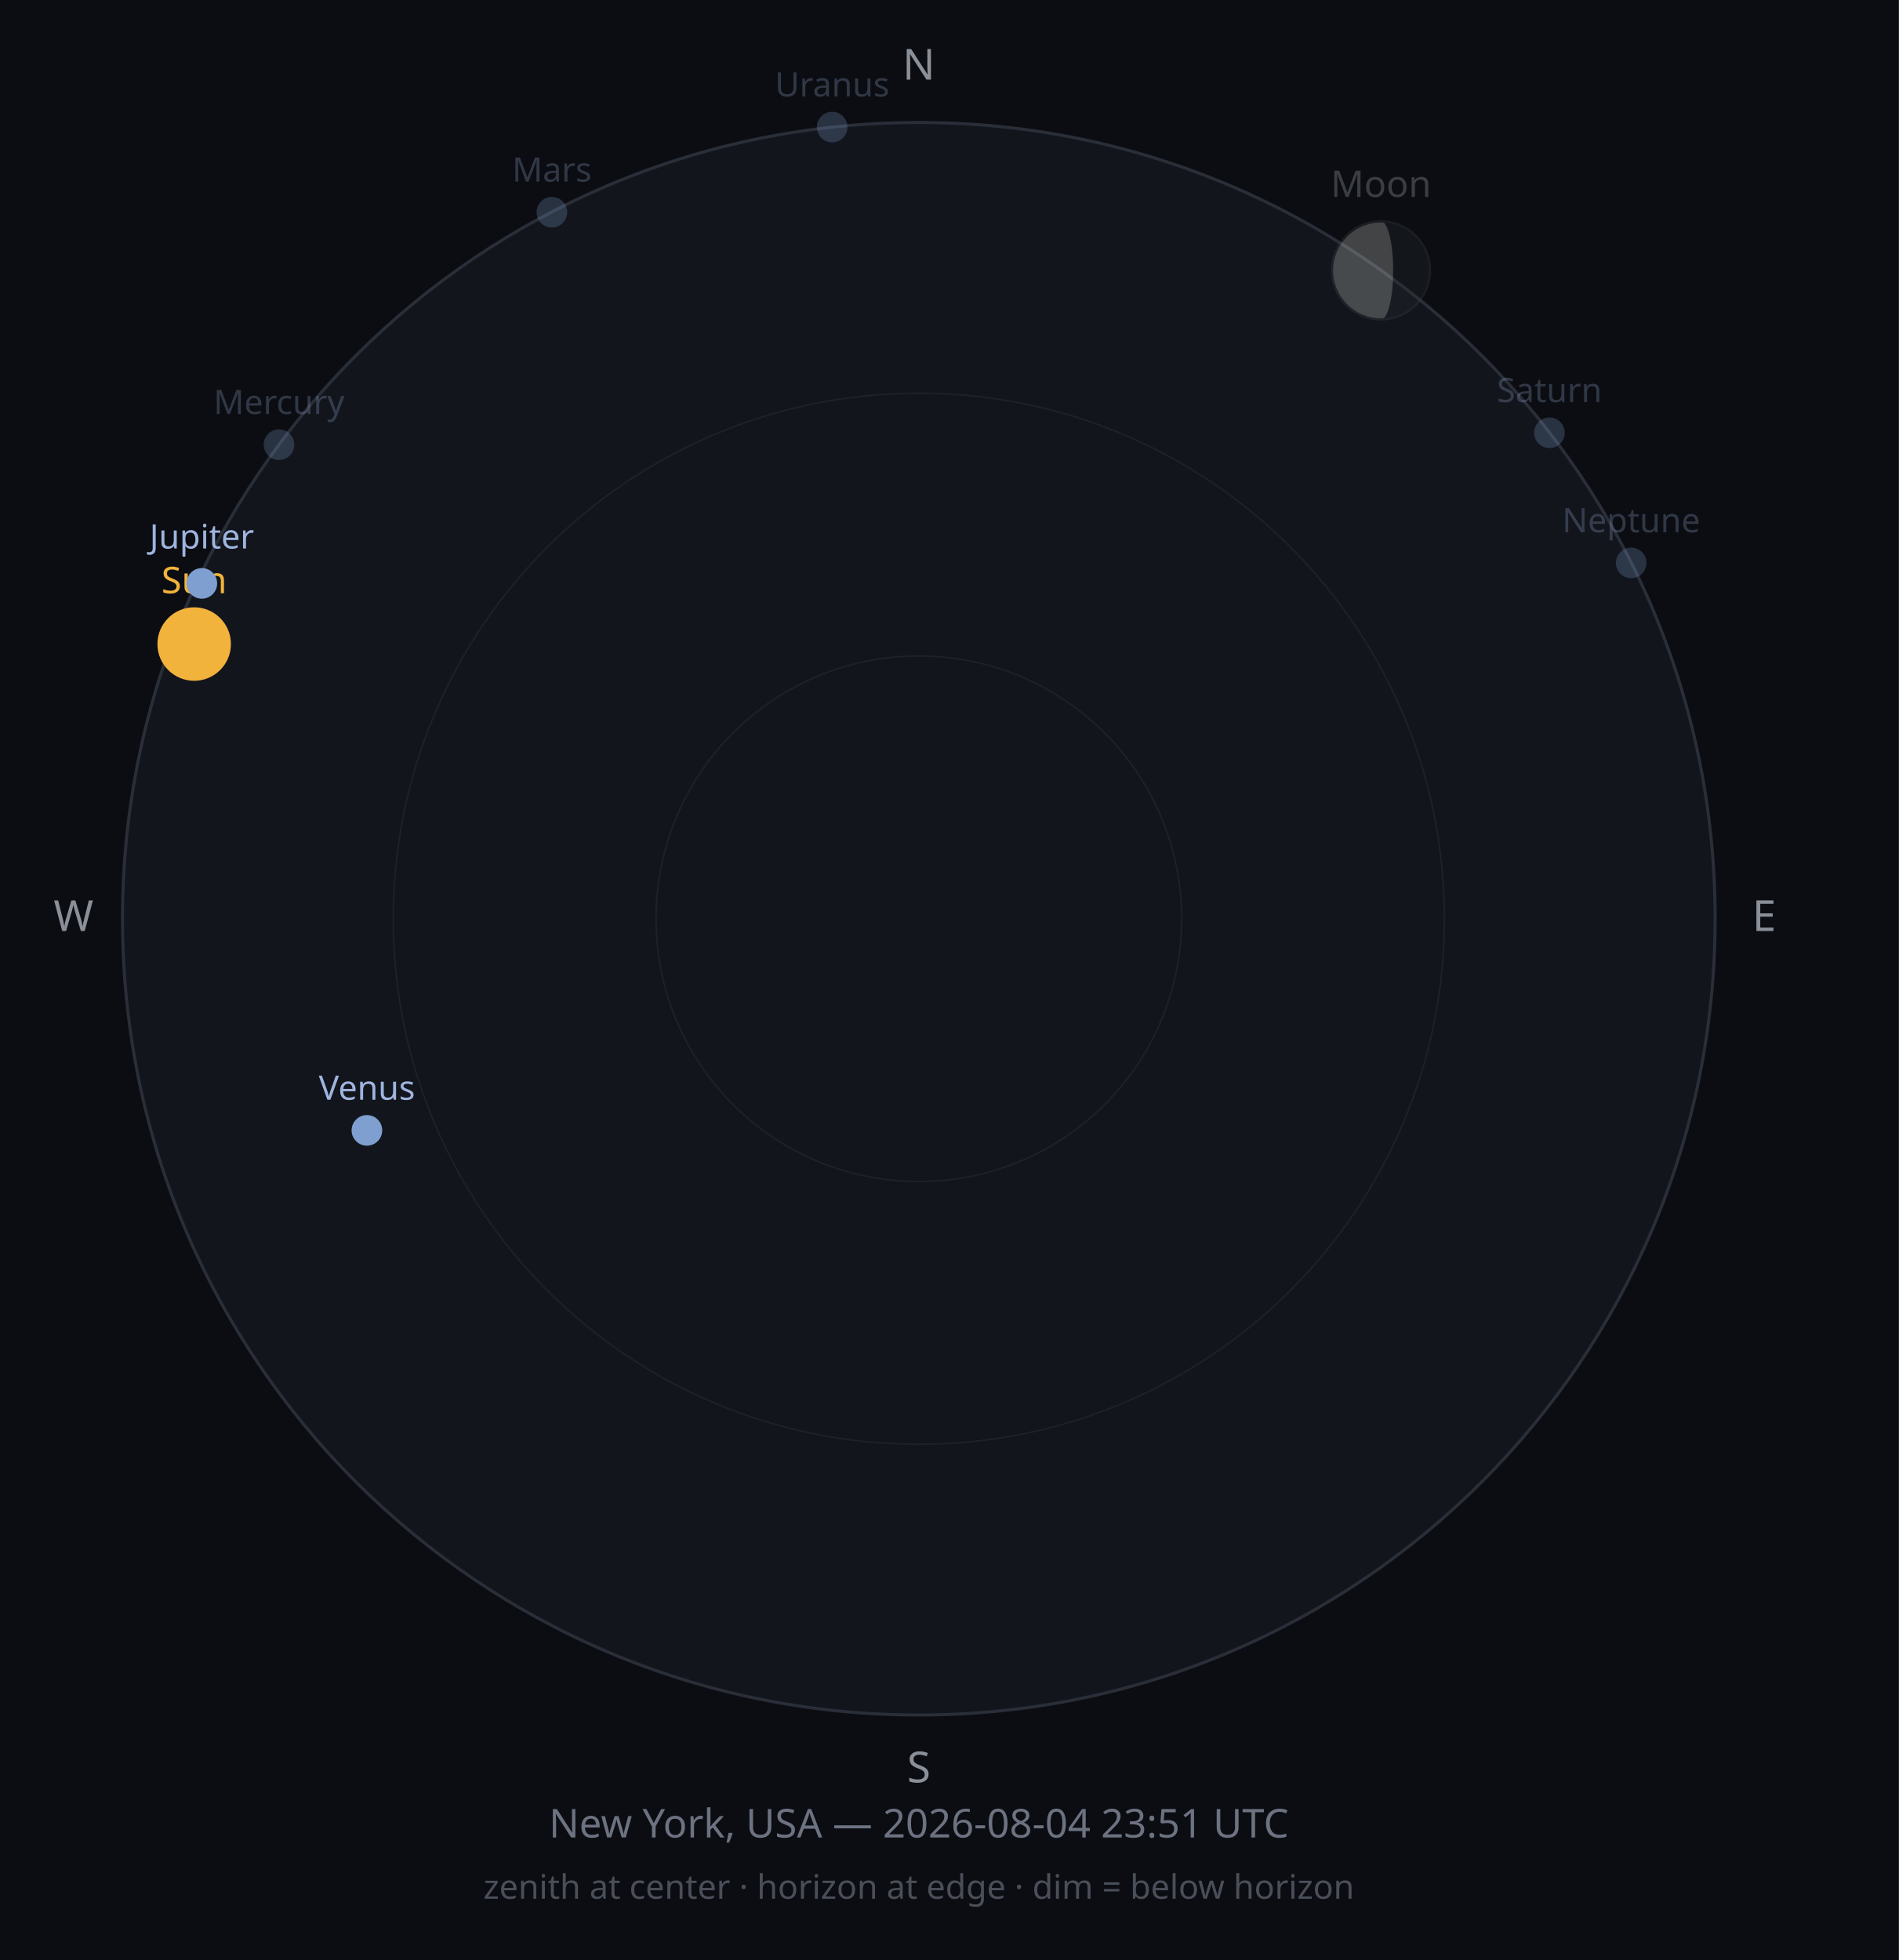
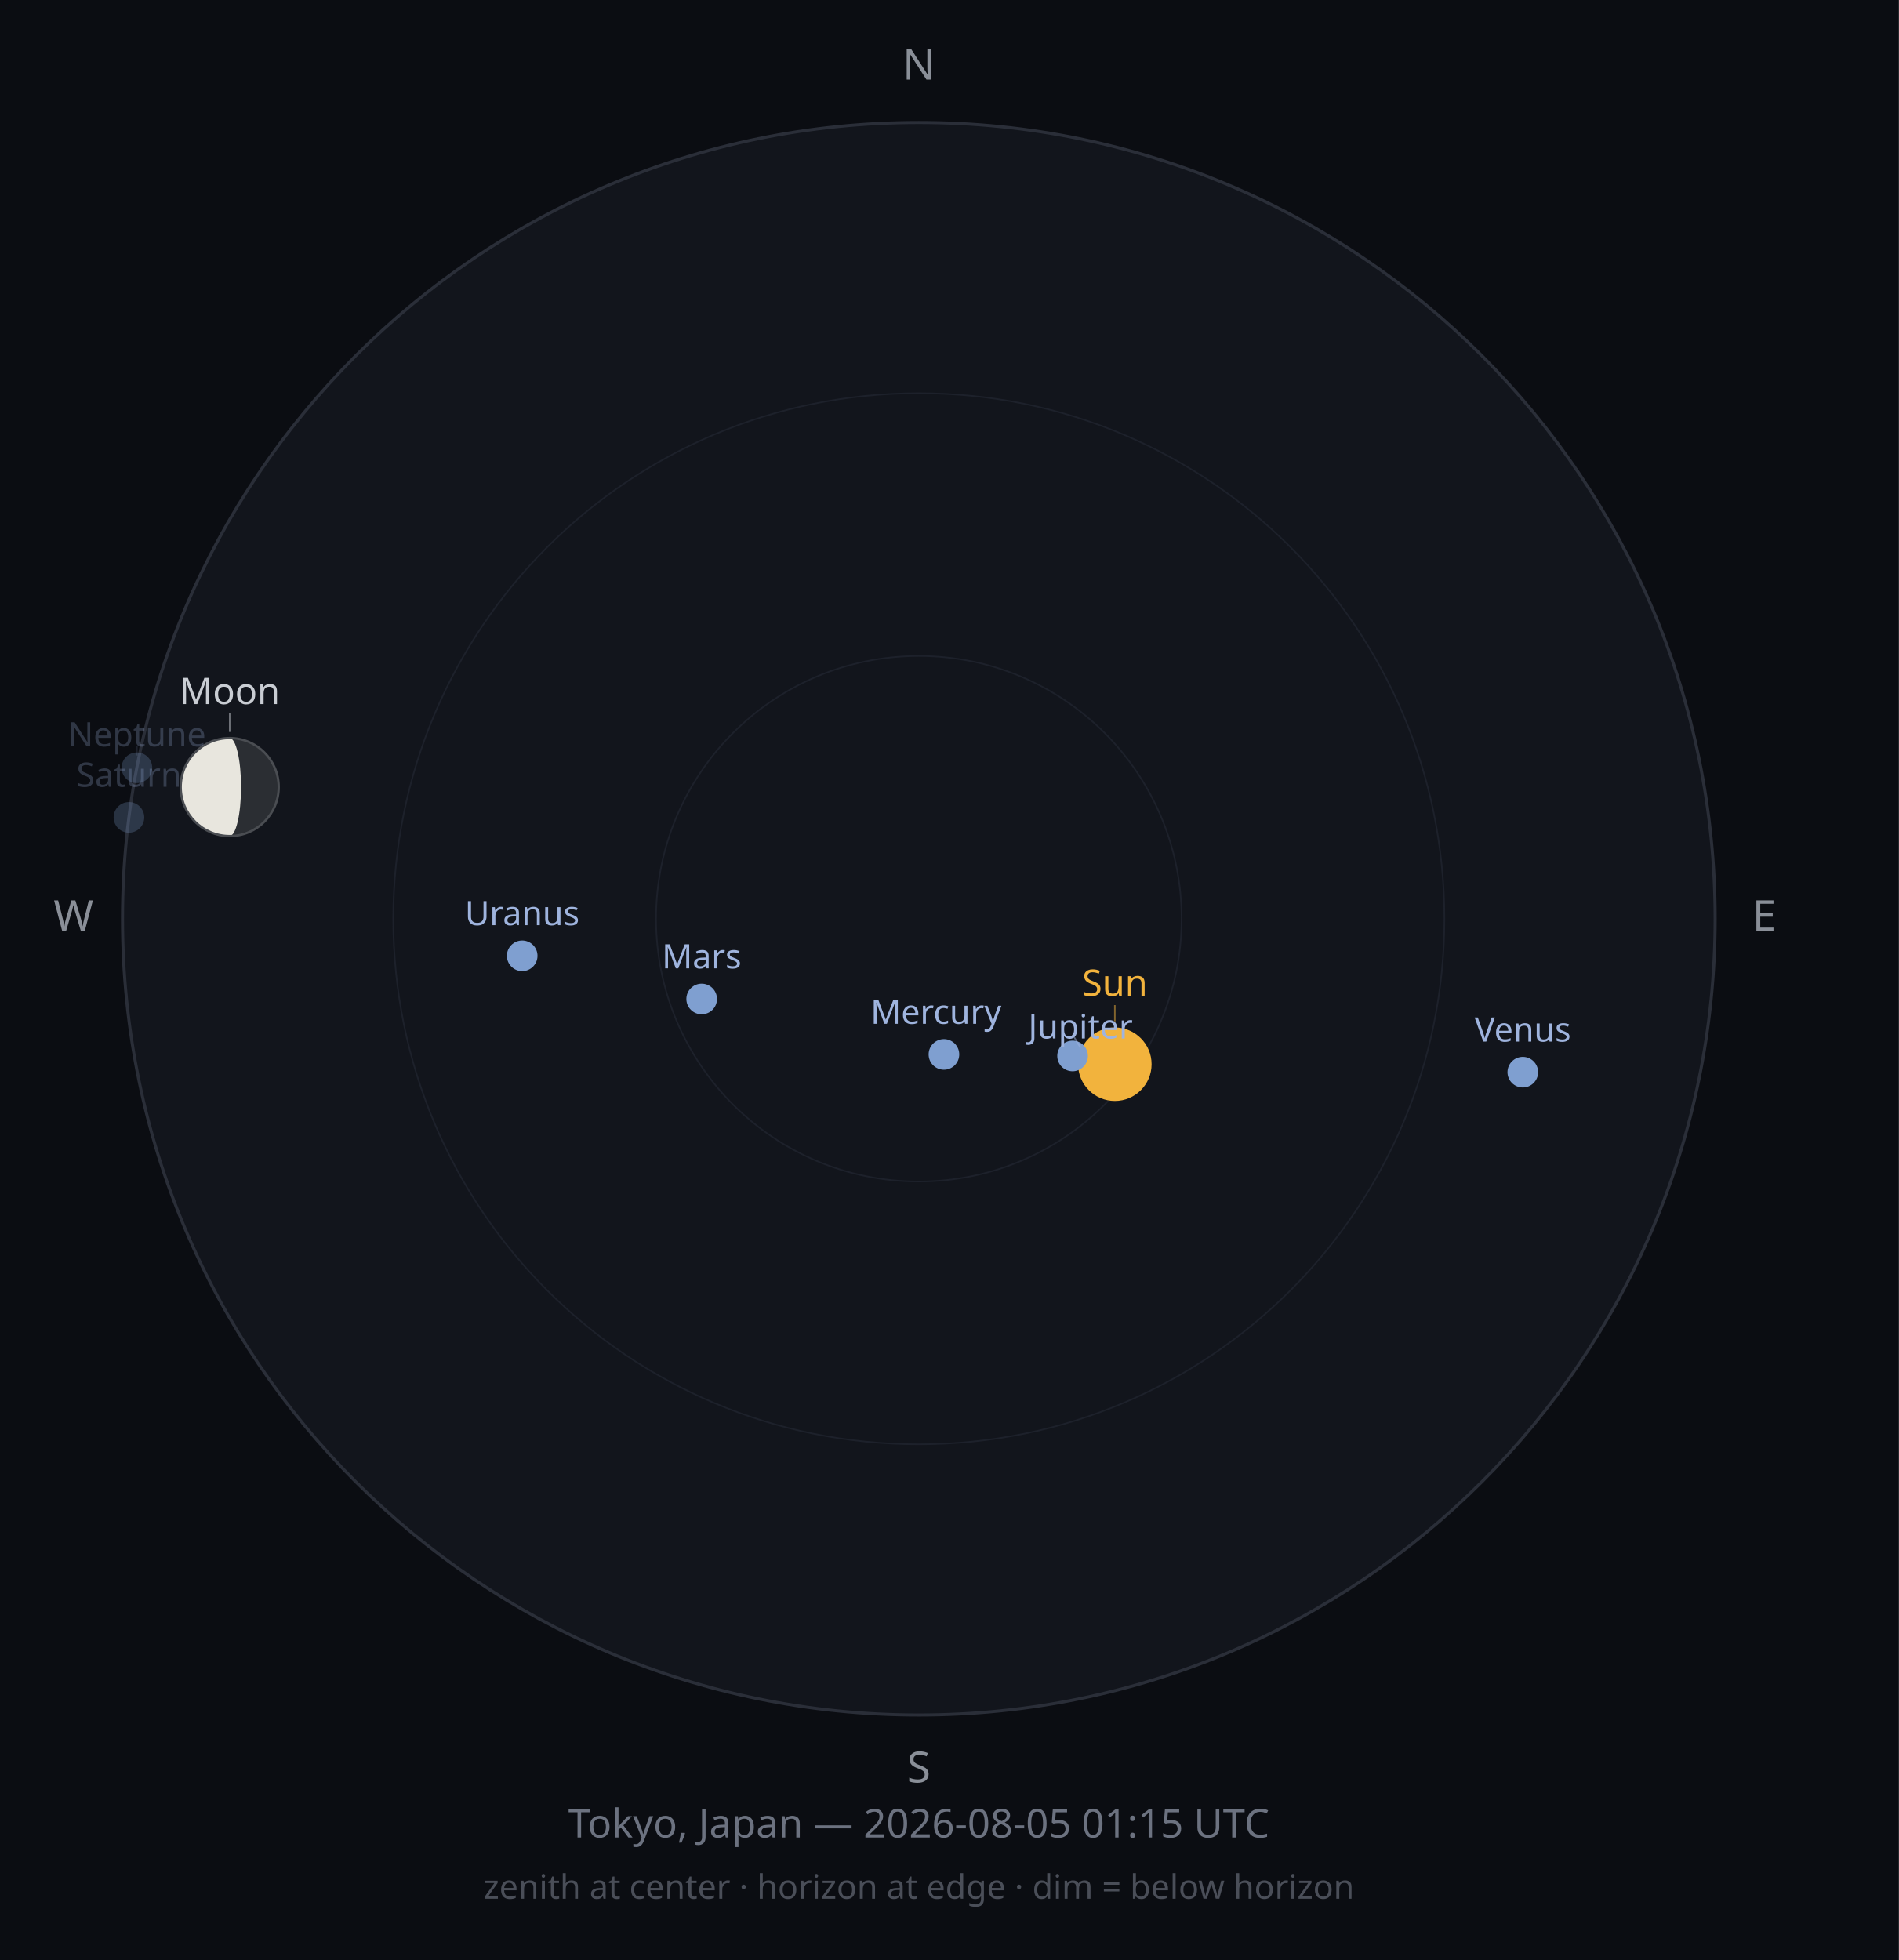
<svg xmlns="http://www.w3.org/2000/svg" width="620" height="640" viewBox="0 0 620 640">
  <rect width="620" height="640" fill="#0B0D12" />
  <circle cx="300" cy="300" r="260" fill="#12151C" stroke="#2A2E38" stroke-width="1" />
  <circle cx="300" cy="300" r="171.6" fill="none" stroke="#1D212B" stroke-width="0.5" />
  <circle cx="300" cy="300" r="85.8" fill="none" stroke="#1D212B" stroke-width="0.5" />
  <text x="300" y="26" font-size="14" fill="#8A8F98" text-anchor="middle" font-family="sans-serif">N</text>
  <text x="576" y="304" font-size="14" fill="#8A8F98" text-anchor="middle" font-family="sans-serif">E</text>
  <text x="300" y="582" font-size="14" fill="#8A8F98" text-anchor="middle" font-family="sans-serif">S</text>
  <text x="24" y="304" font-size="14" fill="#8A8F98" text-anchor="middle" font-family="sans-serif">W</text>
-   <circle cx="63.4" cy="210.3" r="12" fill="#F2B33D" opacity="1" />
-   <text x="63.4" y="193.7" font-size="12" fill="#F2B33D" opacity="1" text-anchor="middle" font-family="sans-serif">Sun</text>
-   <g opacity="0.25">
-     <circle cx="450.9" cy="88.3" r="16" fill="#2B2E33" />
-     <path d="M450.943,72.302 A16,16 0 0,0 450.943,104.302 A3.943,16 0 0,0 450.943,72.302 Z" fill="#E8E6DE" />
-     <circle cx="450.9" cy="88.3" r="16" fill="none" stroke="#4A4D52" stroke-width="0.75" />
+   <circle cx="364.0" cy="347.5" r="12" fill="#F2B33D" opacity="1" />
+   <line x1="364.0" y1="333.5" x2="364.0" y2="328.2" stroke="#F2B33D" stroke-width="0.5" opacity="0.50" />
+   <text x="364.0" y="325.2" font-size="12" fill="#F2B33D" opacity="1" text-anchor="middle" font-family="sans-serif">Sun</text>
+   <g opacity="1">
+     <circle cx="75.0" cy="257.0" r="16" fill="#2B2E33" />
+     <path d="M74.961,240.989 A16,16 0 0,0 74.961,272.989 A3.741,16 0 0,0 74.961,240.989 Z" fill="#E8E6DE" />
+     <circle cx="75.0" cy="257.0" r="16" fill="none" stroke="#4A4D52" stroke-width="0.75" />
  </g>
-   <text x="450.9" y="64.3" font-size="12" fill="#C9CDD3" opacity="0.25" text-anchor="middle" font-family="sans-serif">Moon</text>
-   <circle cx="91.1" cy="145.2" r="5" fill="#7F9FD0" opacity="0.25" />
-   <text x="91.1" y="135.2" font-size="11" fill="#9FB4DE" opacity="0.25" text-anchor="middle" font-family="sans-serif">Mercury</text>
-   <circle cx="119.8" cy="369.1" r="5" fill="#7F9FD0" opacity="1" />
-   <text x="119.8" y="359.1" font-size="11" fill="#9FB4DE" opacity="1" text-anchor="middle" font-family="sans-serif">Venus</text>
-   <circle cx="180.2" cy="69.3" r="5" fill="#7F9FD0" opacity="0.25" />
-   <text x="180.2" y="59.3" font-size="11" fill="#9FB4DE" opacity="0.25" text-anchor="middle" font-family="sans-serif">Mars</text>
-   <circle cx="65.9" cy="190.5" r="5" fill="#7F9FD0" opacity="1" />
-   <text x="65.9" y="179.1" font-size="11" fill="#9FB4DE" opacity="1" text-anchor="middle" font-family="sans-serif">Jupiter</text>
-   <circle cx="505.9" cy="141.3" r="5" fill="#7F9FD0" opacity="0.25" />
-   <text x="505.9" y="131.3" font-size="11" fill="#9FB4DE" opacity="0.25" text-anchor="middle" font-family="sans-serif">Saturn</text>
-   <circle cx="271.7" cy="41.5" r="5" fill="#7F9FD0" opacity="0.25" />
-   <text x="271.7" y="31.5" font-size="11" fill="#9FB4DE" opacity="0.25" text-anchor="middle" font-family="sans-serif">Uranus</text>
-   <circle cx="532.6" cy="183.8" r="5" fill="#7F9FD0" opacity="0.25" />
-   <text x="532.6" y="173.8" font-size="11" fill="#9FB4DE" opacity="0.25" text-anchor="middle" font-family="sans-serif">Neptune</text>
-   <text x="300" y="600" font-size="13" fill="#6C7280" text-anchor="middle" font-family="sans-serif">New York, USA — 2026-08-04 23:51 UTC</text>
+   <line x1="75.0" y1="239.0" x2="75.0" y2="232.9" stroke="#C9CDD3" stroke-width="0.5" opacity="0.50" />
+   <text x="75.0" y="229.9" font-size="12" fill="#C9CDD3" opacity="1" text-anchor="middle" font-family="sans-serif">Moon</text>
+   <circle cx="308.2" cy="344.3" r="5" fill="#7F9FD0" opacity="1" />
+   <text x="305.6" y="334.3" font-size="11" fill="#9FB4DE" opacity="1" text-anchor="middle" font-family="sans-serif">Mercury</text>
+   <circle cx="497.2" cy="350.1" r="5" fill="#7F9FD0" opacity="1" />
+   <text x="497.2" y="340.1" font-size="11" fill="#9FB4DE" opacity="1" text-anchor="middle" font-family="sans-serif">Venus</text>
+   <circle cx="229.1" cy="326.2" r="5" fill="#7F9FD0" opacity="1" />
+   <text x="229.1" y="316.2" font-size="11" fill="#9FB4DE" opacity="1" text-anchor="middle" font-family="sans-serif">Mars</text>
+   <circle cx="350.2" cy="344.8" r="5" fill="#7F9FD0" opacity="1" />
+   <line x1="350.2" y1="337.8" x2="352.8" y2="342.1" stroke="#9FB4DE" stroke-width="0.5" opacity="0.50" />
+   <text x="352.8" y="339.1" font-size="11" fill="#9FB4DE" opacity="1" text-anchor="middle" font-family="sans-serif">Jupiter</text>
+   <circle cx="42.1" cy="266.9" r="5" fill="#7F9FD0" opacity="0.25" />
+   <text x="42.1" y="256.9" font-size="11" fill="#9FB4DE" opacity="0.25" text-anchor="middle" font-family="sans-serif">Saturn</text>
+   <circle cx="170.5" cy="312.1" r="5" fill="#7F9FD0" opacity="1" />
+   <text x="170.5" y="302.1" font-size="11" fill="#9FB4DE" opacity="1" text-anchor="middle" font-family="sans-serif">Uranus</text>
+   <circle cx="44.7" cy="250.7" r="5" fill="#7F9FD0" opacity="0.25" />
+   <line x1="44.7" y1="243.7" x2="44.7" y2="246.7" stroke="#9FB4DE" stroke-width="0.5" opacity="0.13" />
+   <text x="44.7" y="243.7" font-size="11" fill="#9FB4DE" opacity="0.25" text-anchor="middle" font-family="sans-serif">Neptune</text>
+   <text x="300" y="600" font-size="13" fill="#6C7280" text-anchor="middle" font-family="sans-serif">Tokyo, Japan — 2026-08-05 01:15 UTC</text>
  <text x="300" y="620" font-size="11" fill="#4A4E58" text-anchor="middle" font-family="sans-serif">zenith at center · horizon at edge · dim = below horizon</text>
</svg>
